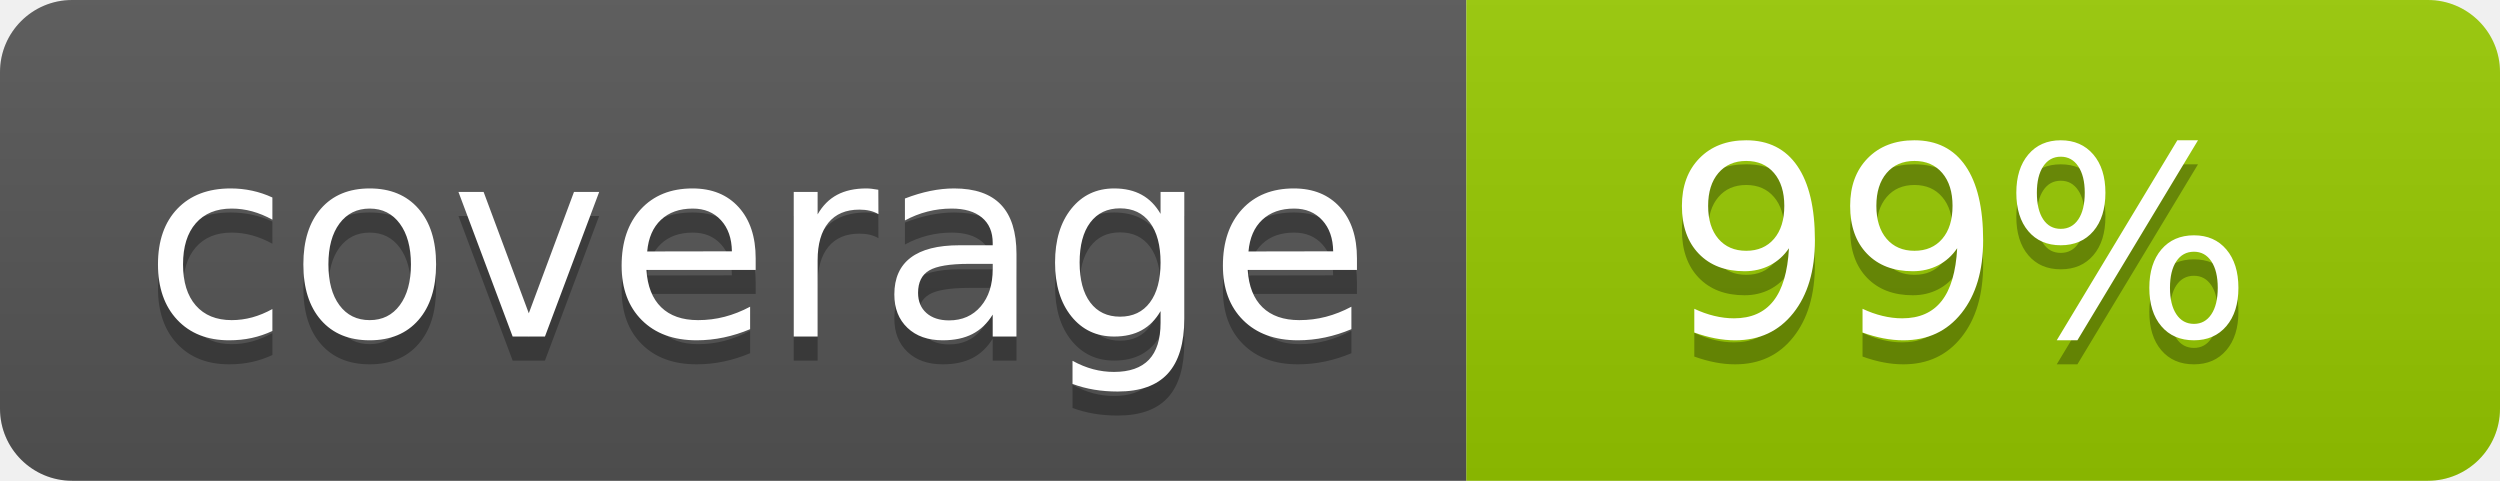
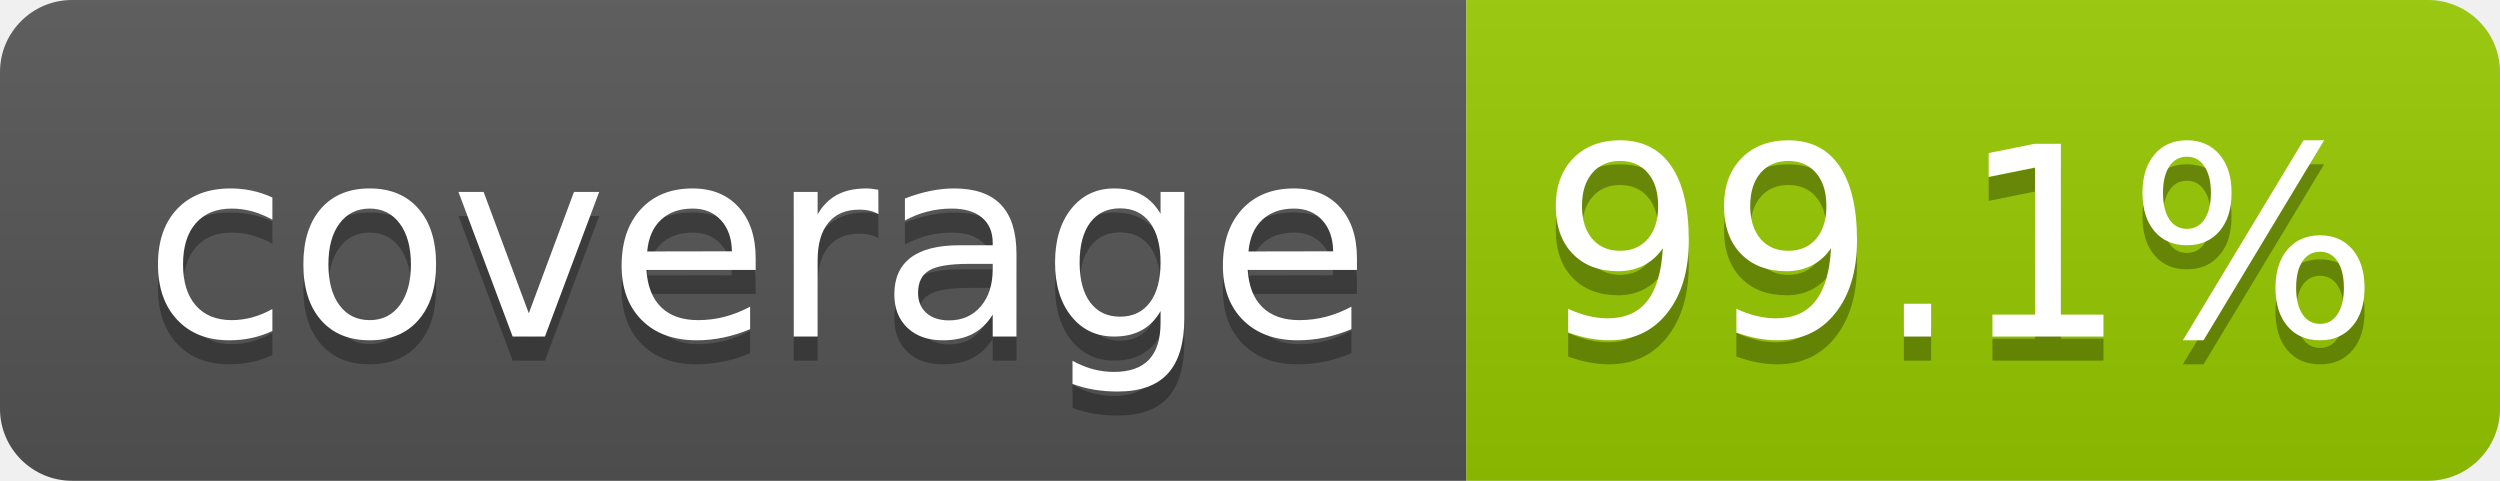
- <svg xmlns="http://www.w3.org/2000/svg" width="104" height="20" role="img" aria-label="coverage: 99%">
+ <svg xmlns="http://www.w3.org/2000/svg" width="104" height="20" role="img" aria-label="coverage: 99.1%">
  <linearGradient id="s" x2="0" y2="100%">
    <stop offset="0" stop-color="#bbb" stop-opacity=".1" />
    <stop offset="1" stop-opacity=".1" />
  </linearGradient>
  <clipPath id="r">
    <rect width="104" height="20" rx="3" fill="#fff" />
  </clipPath>
  <g clip-path="url(#r)">
    <rect width="61" height="20" fill="#555" />
    <rect x="61" width="43" height="20" fill="#97ca00" />
    <rect width="104" height="20" fill="url(#s)" />
  </g>
  <g fill="#fff" text-anchor="middle" font-family="Verdana,Geneva,DejaVu Sans,sans-serif" text-rendering="geometricPrecision" font-size="110">
    <text aria-hidden="true" x="315" y="150" fill="#010101" fill-opacity=".3" transform="scale(.1)" textLength="510">coverage</text>
    <text x="315" y="140" transform="scale(.1)" fill="#fff" textLength="510">coverage</text>
-     <text aria-hidden="true" x="815" y="150" fill="#010101" fill-opacity=".3" transform="scale(.1)" textLength="250">99%</text>
-     <text x="815" y="140" transform="scale(.1)" fill="#fff" textLength="250">99%</text>
+     <text aria-hidden="true" x="815" y="150" fill="#010101" fill-opacity=".3" transform="scale(.1)" textLength="330">99.1%</text>
+     <text x="815" y="140" transform="scale(.1)" fill="#fff" textLength="330">99.1%</text>
  </g>
</svg>
